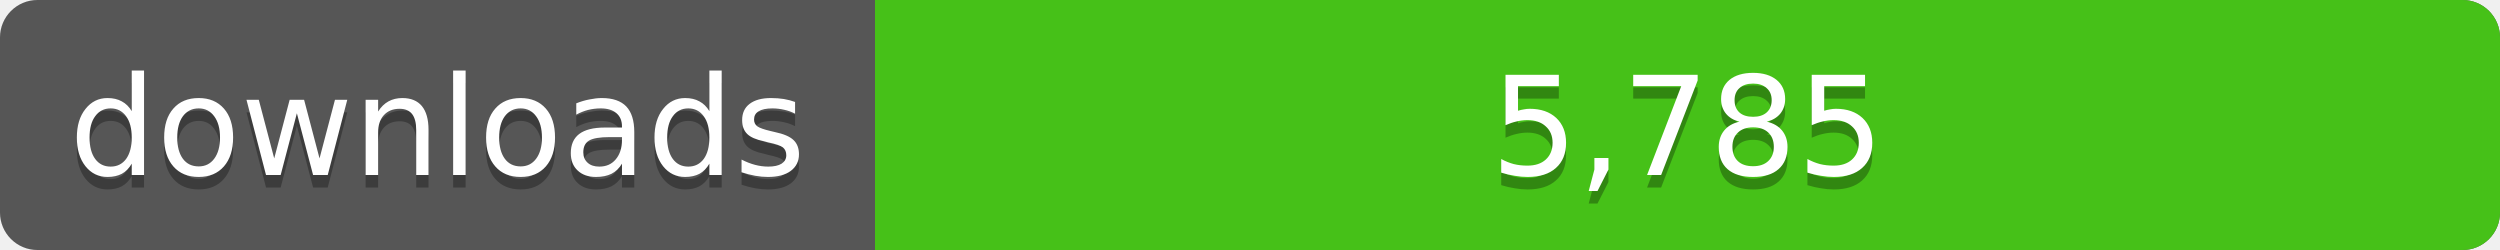
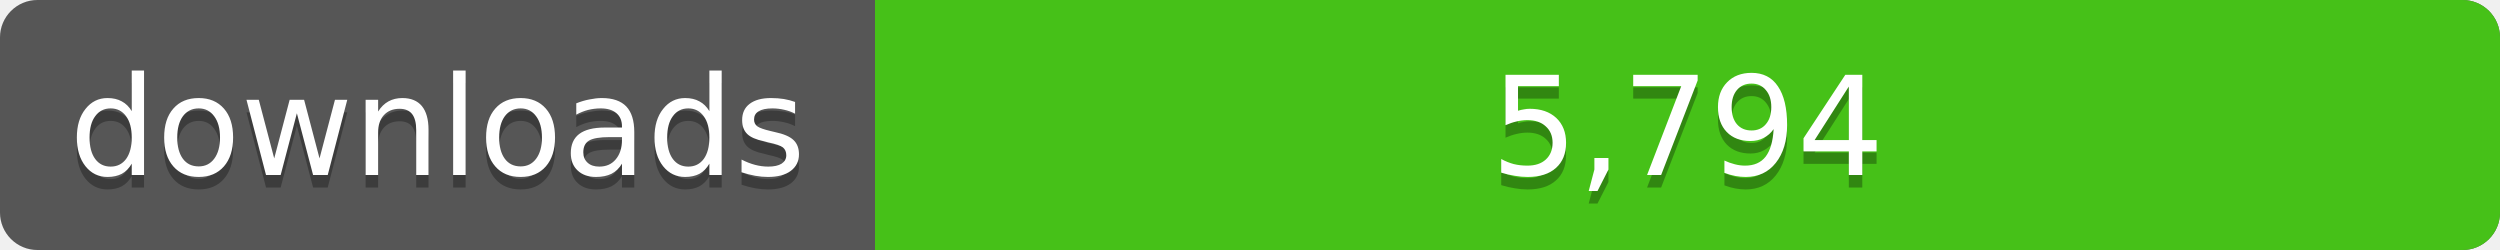
<svg xmlns="http://www.w3.org/2000/svg" width="200" height="20">
  <linearGradient id="a" x2="0" y2="100%%">
    <stop offset="0" stop-color="#bbb" stop-opacity=".1" />
    <stop offset="1" stop-opacity=".1" />
  </linearGradient>
  <rect rx="3" width="200" height="20" fill="#555" />
  <rect rx="3" x="70" width="130" height="20" fill="#4c1" />
  <path fill="#4c1" d="M70 0h4v20h-4z" />
  <rect rx="3" width="200" height="20" fill="url(#a)" />
  <g fill="#fff" text-anchor="middle" font-family="DejaVu Sans,Verdana,Geneva,sans-serif" font-size="11">
    <text x="35" y="15" fill="#010101" fill-opacity=".3">downloads</text>
    <text x="35" y="14">downloads</text>
-     <text x="135" y="15" fill="#010101" fill-opacity=".3">5,785</text>
-     <text x="135" y="14">5,785</text>
+     <text x="135" y="15" fill="#010101" fill-opacity=".3">5,794</text>
+     <text x="135" y="14">5,794</text>
  </g>
</svg>
